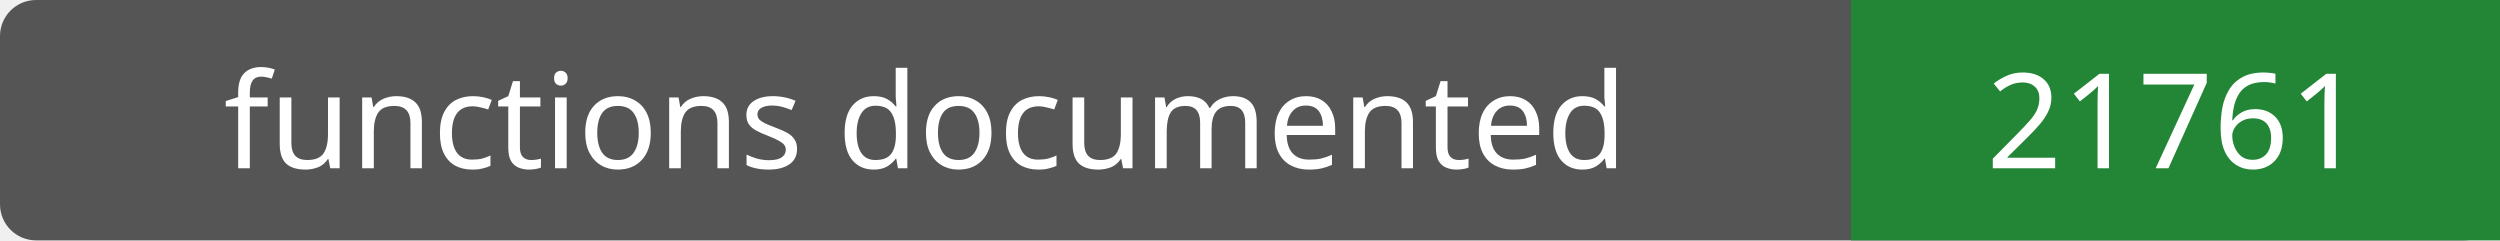
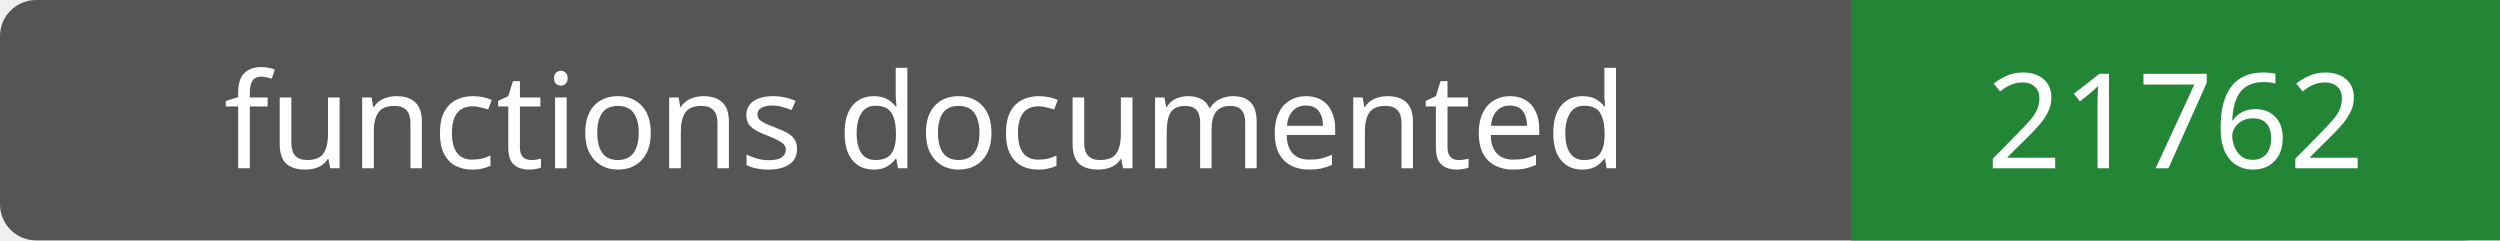
- <svg xmlns="http://www.w3.org/2000/svg" width="208" height="20" role="img" aria-label="functions documented: 21761">
+ <svg xmlns="http://www.w3.org/2000/svg" width="208" height="20" role="img" aria-label="functions documented: 21762">
  <rect width="208" height="20" rx="3" fill="#555" />
  <path fill="#238636" d="M154 0h54v20H154z" />
  <g fill="#fff" text-anchor="middle" font-family="Verdana,sans-serif" font-size="11">
    <text x="77.0" y="14">functions documented</text>
-     <text x="181.0" y="14">21761</text>
+     <text x="181.0" y="14">21762</text>
  </g>
</svg>
